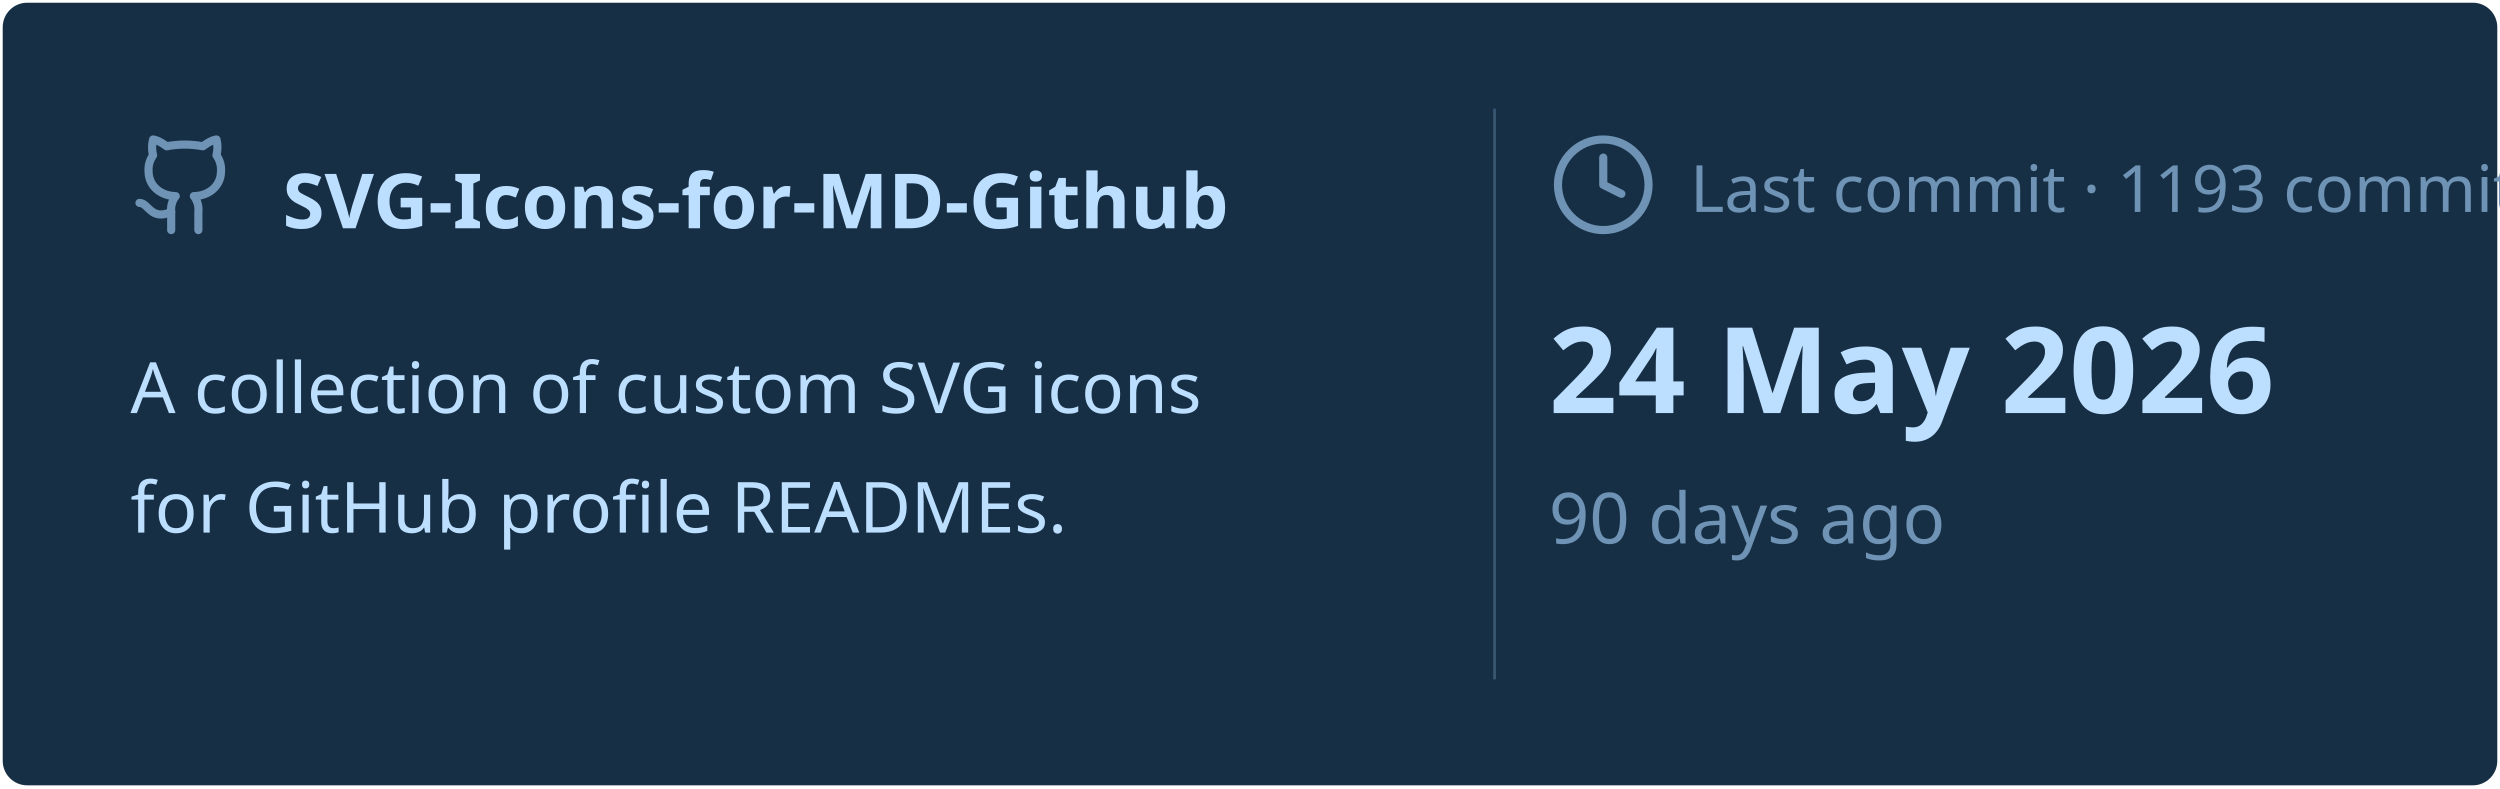
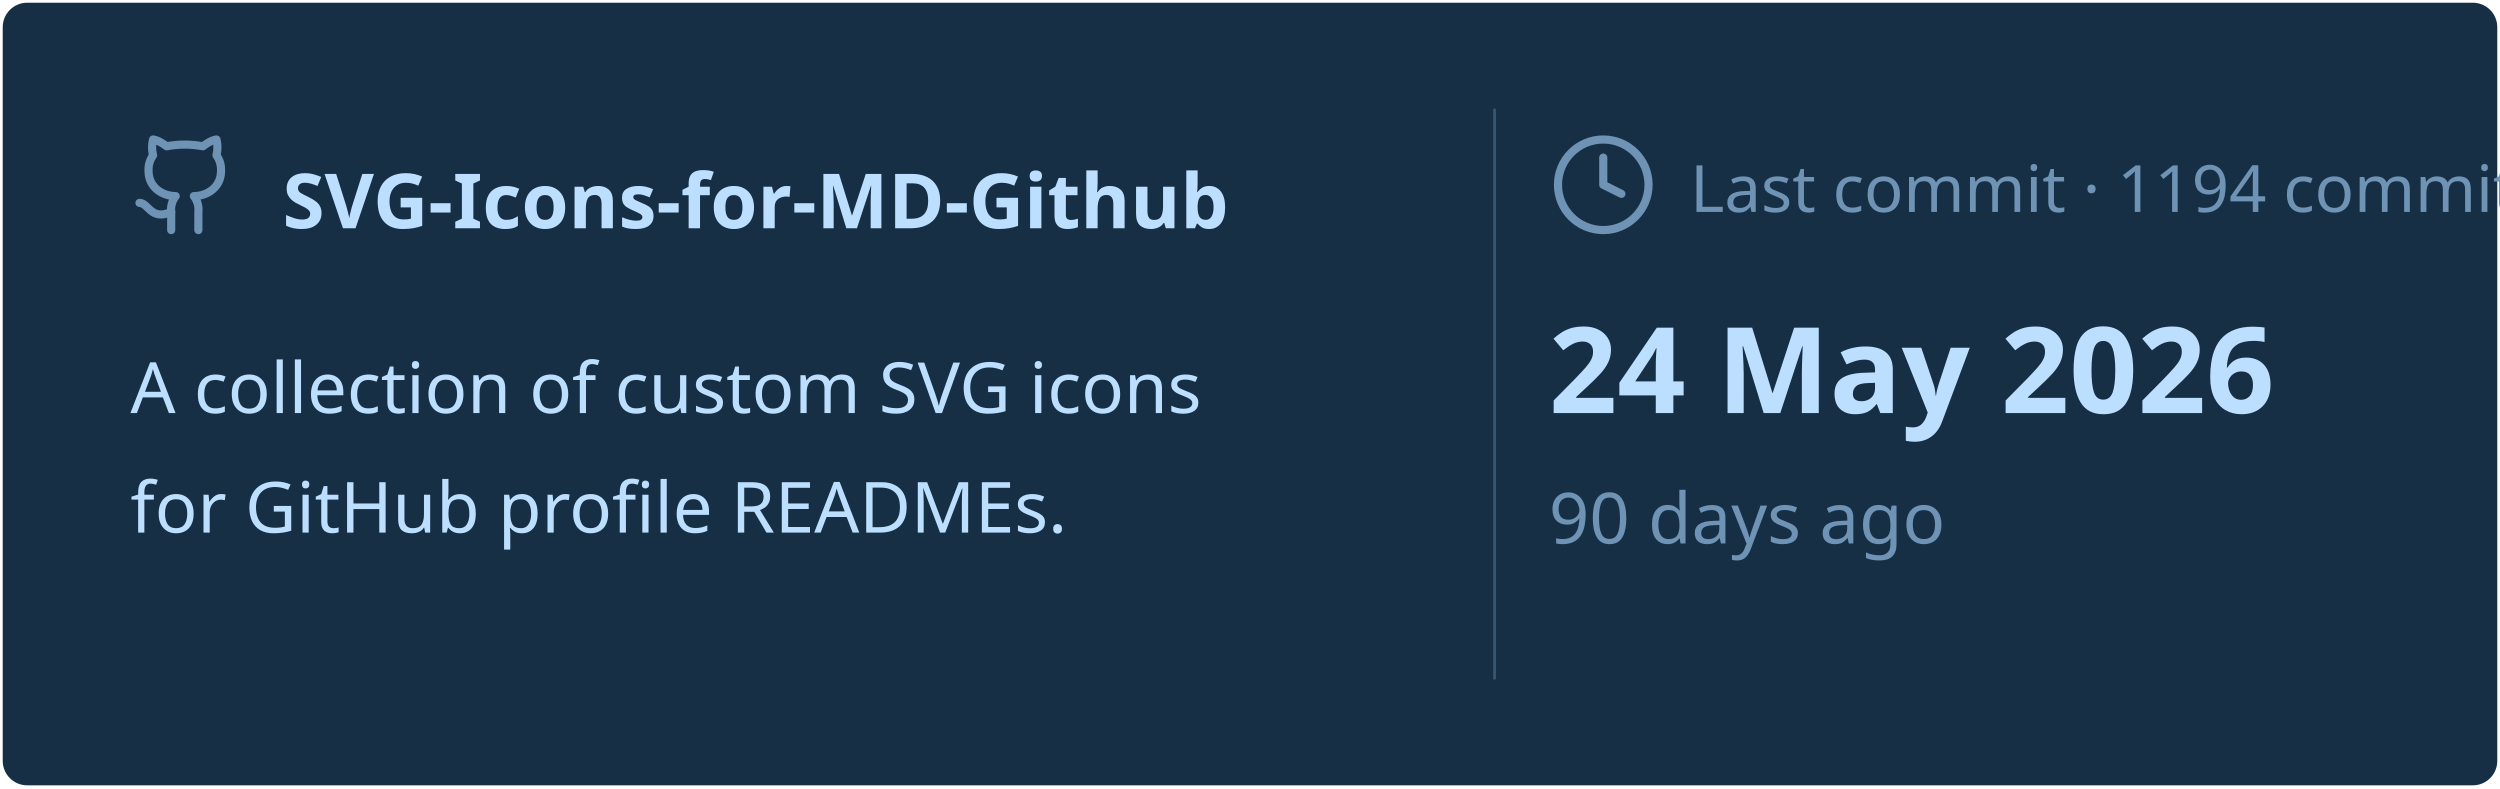
<svg xmlns="http://www.w3.org/2000/svg" viewBox="0 0 460 145" width="460px" height="145px">
  <rect stroke="#000000" stroke-opacity="0" fill="#172F45" rx="4.5" x="0.5" y="0.5" width="459" height="144" />
  <g transform="translate(24, 42)">
    <svg x="0" y="-18" width="20" height="20" viewBox="0 0 24 24" fill="none" stroke="#6E93B5" stroke-width="1.8" stroke-linecap="round" stroke-linejoin="round">
      <path d="M15 22v-4a4.8 4.8 0 0 0-1-3.5c3 0 6-2 6-5.5.08-1.25-.27-2.48-1-3.5.28-1.15.28-2.35 0-3.5 0 0-1 0-3 1.5-2.64-.5-5.36-.5-8 0C6 2 5 2 5 2c-.3 1.15-.3 2.35 0 3.5A5.403 5.403 0 0 0 4 9c0 3.5 3 5.5 6 5.5-.39.49-.68 1.05-.85 1.65-.17.6-.22 1.23-.15 1.85v4" />
      <path d="M9 18c-4.51 2-5-2-7-2" />
    </svg>
    <text x="28" y="0" font-family="&quot;Segoe UI&quot;, Ubuntu, sans-serif" font-size="14" font-weight="700" fill="#BDDFFF">SVG-Icons-for-MD-Github</text>
  </g>
  <text x="24" y="76" font-family="&quot;Segoe UI&quot;, Ubuntu, sans-serif" font-size="13" font-weight="400" fill="#BDDFFF">A collection of custom SVG icons</text>
  <text x="24" y="98" font-family="&quot;Segoe UI&quot;, Ubuntu, sans-serif" font-size="13" font-weight="400" fill="#BDDFFF">for GitHub profile READMEs.</text>
  <line x1="275" y1="20" x2="275" y2="125" stroke="#6E93B5" stroke-width="0.5" stroke-opacity="0.4" />
  <svg x="285" y="24" width="20" height="20" viewBox="0 0 24 24" fill="none" stroke="#6E93B5" stroke-width="1.8" stroke-linecap="round" stroke-linejoin="round">
    <circle cx="12" cy="12" r="10" />
    <polyline points="12 6 12 12 16 14" />
  </svg>
-   <text x="311" y="39" font-family="&quot;Segoe UI&quot;, Ubuntu, sans-serif" font-size="12" font-weight="400" fill="#6E93B5">Last commit · 1193 commits</text>
+   <text x="311" y="39" font-family="&quot;Segoe UI&quot;, Ubuntu, sans-serif" font-size="12" font-weight="400" fill="#6E93B5">Last commit · 1194 commits</text>
  <text x="285" y="76" font-family="&quot;Segoe UI&quot;, Ubuntu, sans-serif" font-size="22" font-weight="700" fill="#BDDFFF">24 May 2026</text>
  <text x="285" y="100" font-family="&quot;Segoe UI&quot;, Ubuntu, sans-serif" font-size="13" font-weight="400" fill="#6E93B5">90 days ago</text>
</svg>
